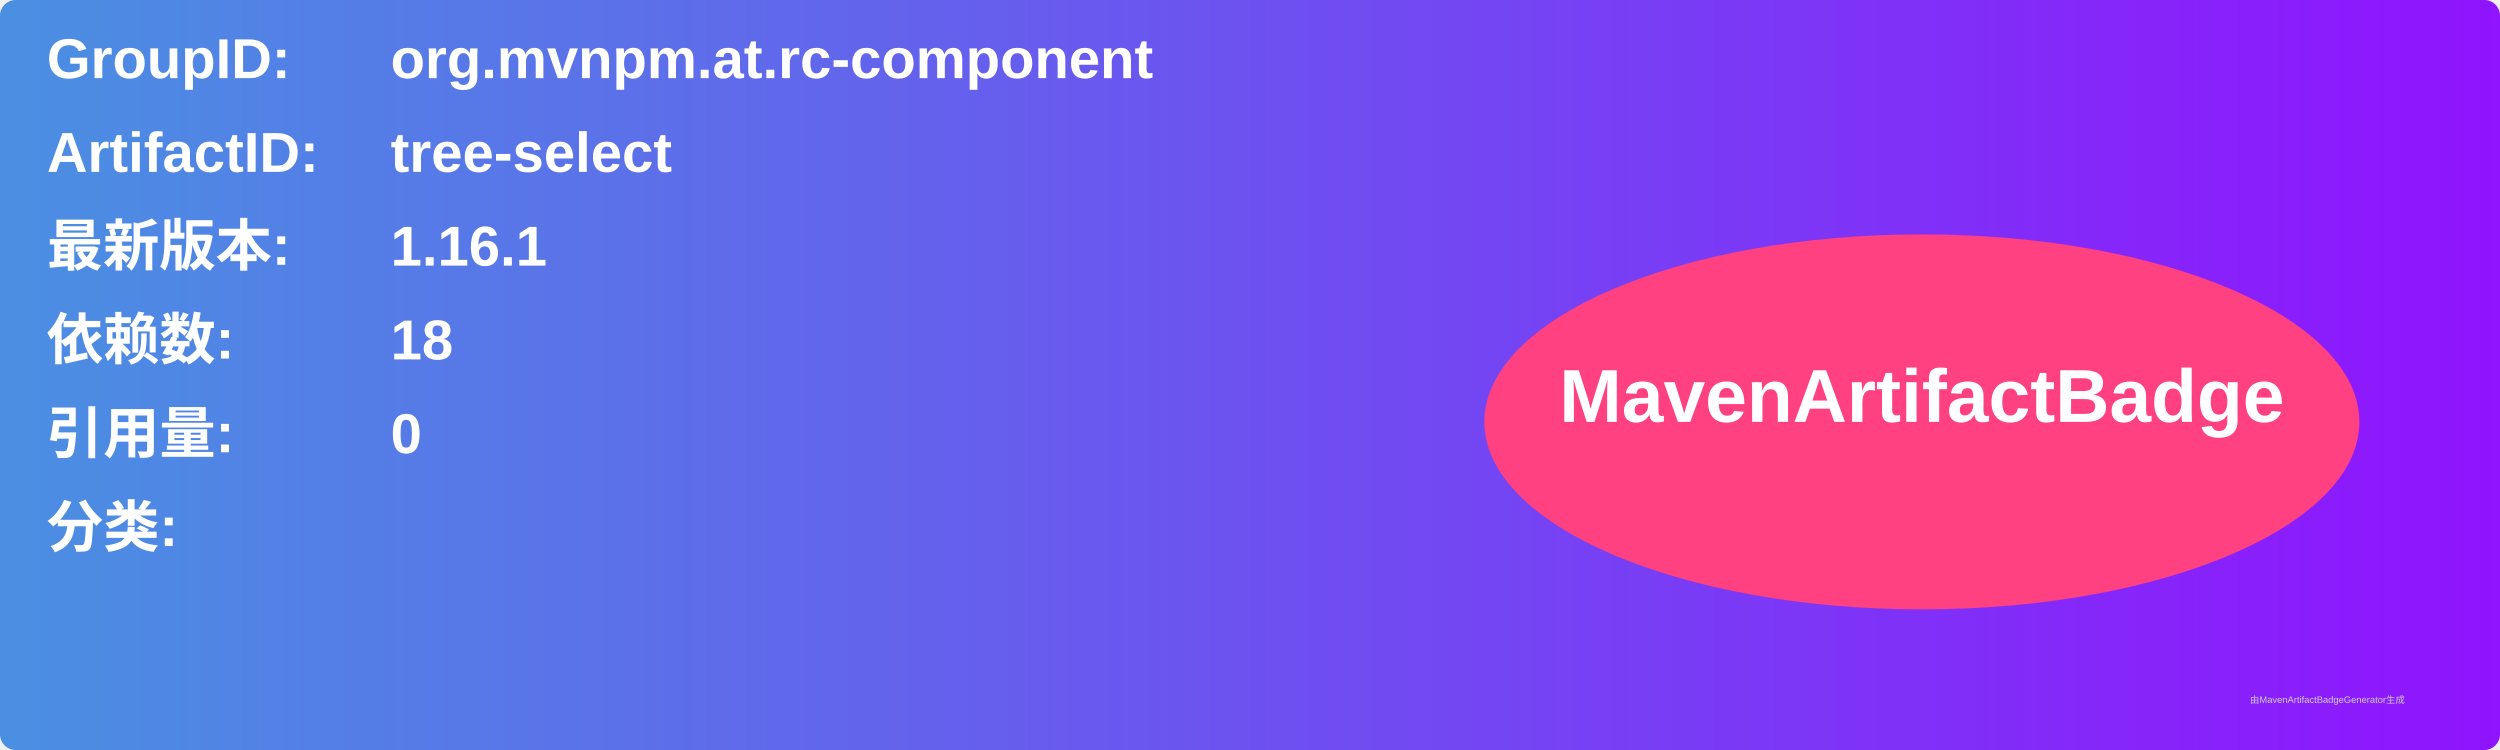
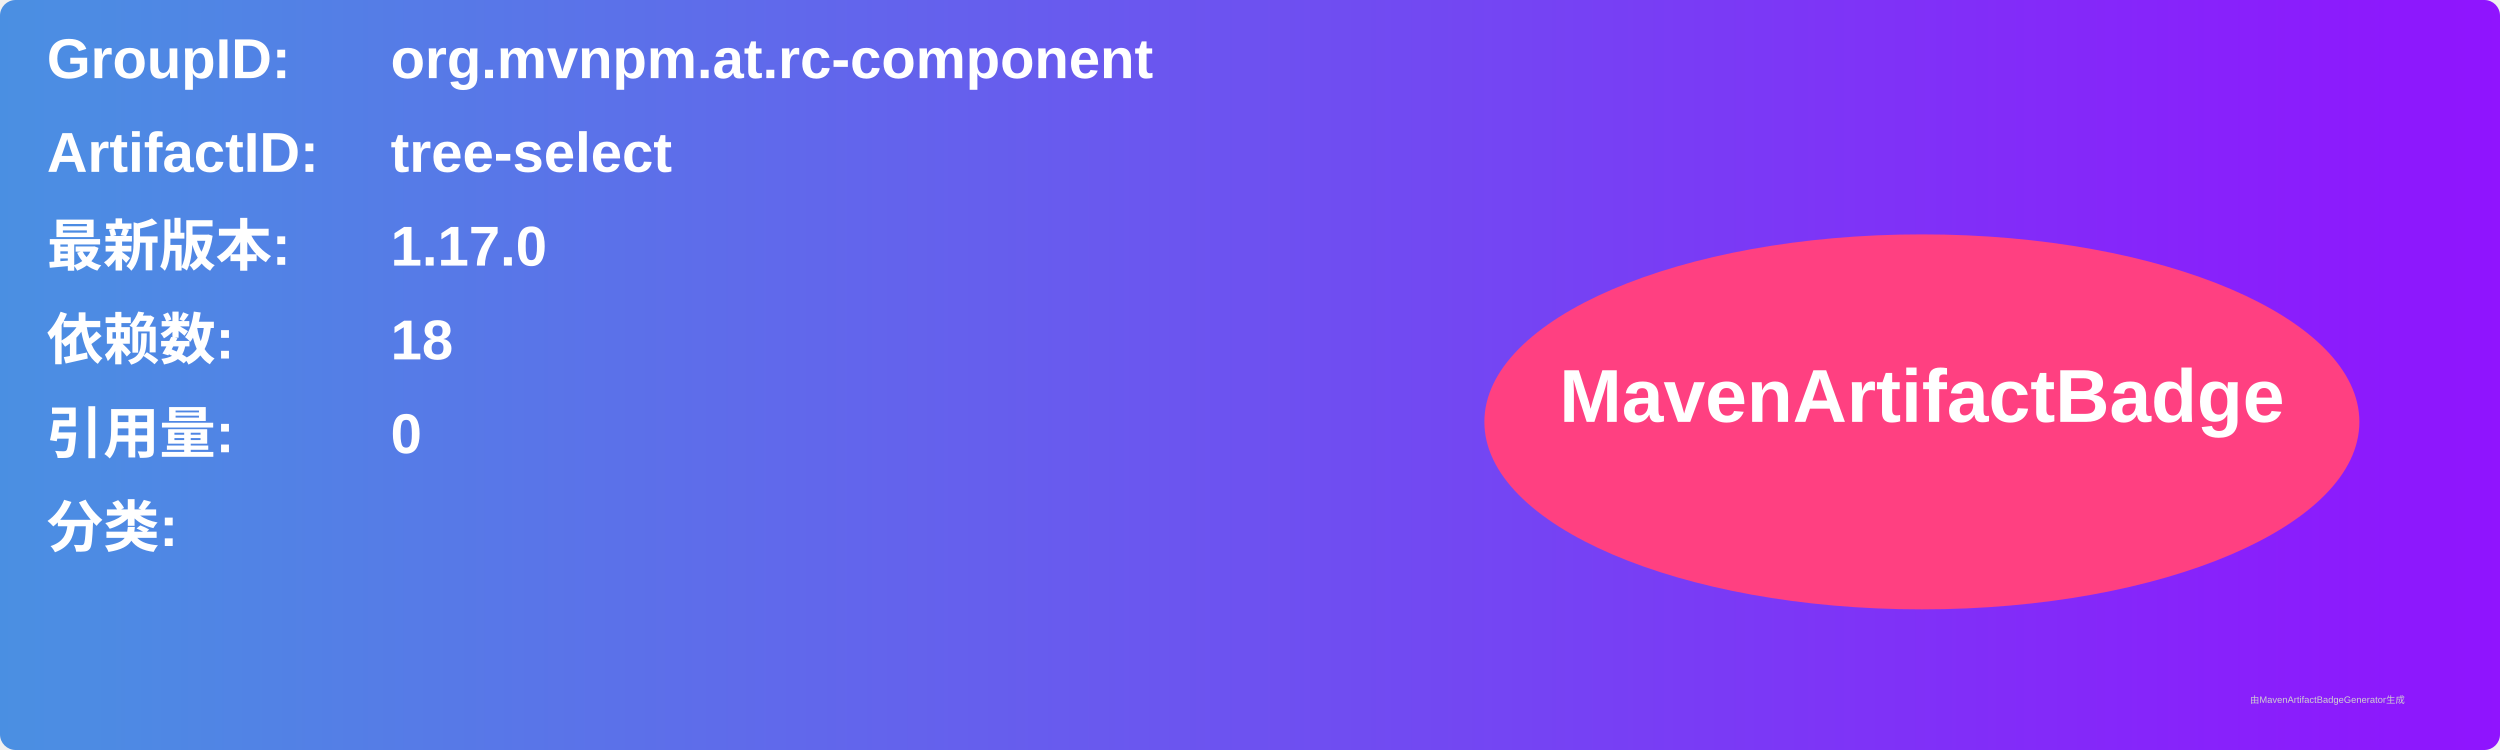
<svg xmlns="http://www.w3.org/2000/svg" width="800" height="240" viewBox="0 0 800 240">
  <linearGradient id="grad" x1="0%" y1="0%" x2="100%" y2="0%">
    <stop offset="0%" stop-color="#4a90e2" />
    <stop offset="100%" stop-color="#9013fe" />
  </linearGradient>
  <rect width="100%" height="100%" rx="5" ry="5" fill="url(#grad)" />
  <g transform="translate(15, 15)">
    <text x="0" y="10" font-family="Arial" font-size="18" fill="white" font-weight="bold" width="260">GroupID:</text>
    <text x="110" y="10" font-family="Arial" font-size="18" fill="white" font-weight="bold" width="460">org.mvnpm.at.rc-component</text>
    <text x="0" y="40" font-family="Arial" font-size="18" fill="white" font-weight="bold" width="260">ArtifactID:</text>
    <text x="110" y="40" font-family="Arial" font-size="18" fill="white" font-weight="bold" width="460">tree-select</text>
    <text x="0" y="70" font-family="Arial" font-size="18" fill="white" font-weight="bold">最新版本:</text>
    <text x="110" y="70" font-family="Arial" font-size="18" fill="white" font-weight="bold">
-       <tspan font-weight="bold">1.16.1</tspan>
+       <tspan font-weight="bold">1.17.0</tspan>
    </text>
    <text x="0" y="100" font-family="Arial" font-size="18" fill="white" font-weight="bold">依赖数: </text>
    <text x="110" y="100" font-family="Arial" font-size="18" fill="white">
      <tspan font-weight="bold">18</tspan>
    </text>
    <text x="0" y="130" font-family="Arial" font-size="18" fill="white" font-weight="bold">引用量: </text>
    <text x="110" y="130" font-family="Arial" font-size="18" fill="white">
      <tspan font-weight="bold">0</tspan>
    </text>
    <text x="0" y="160" font-family="Arial" font-size="18" fill="white" font-weight="bold">分类:</text>
    <text x="10" y="190" font-family="Arial" font-size="10" fill="white">
      <tspan font-weight="bold" />
    </text>
    <ellipse cx="600" cy="120" rx="140" ry="60" fill="#ff4081" />
    <text x="600" y="120" text-anchor="middle" font-family="Arial" font-size="24" fill="white" font-weight="bold">MavenArtifactBadge</text>
  </g>
  <text x="720" y="225" font-family="Arial" font-size="3" fill="#d0d0d0">由MavenArtifactBadgeGenerator生成</text>
</svg>
